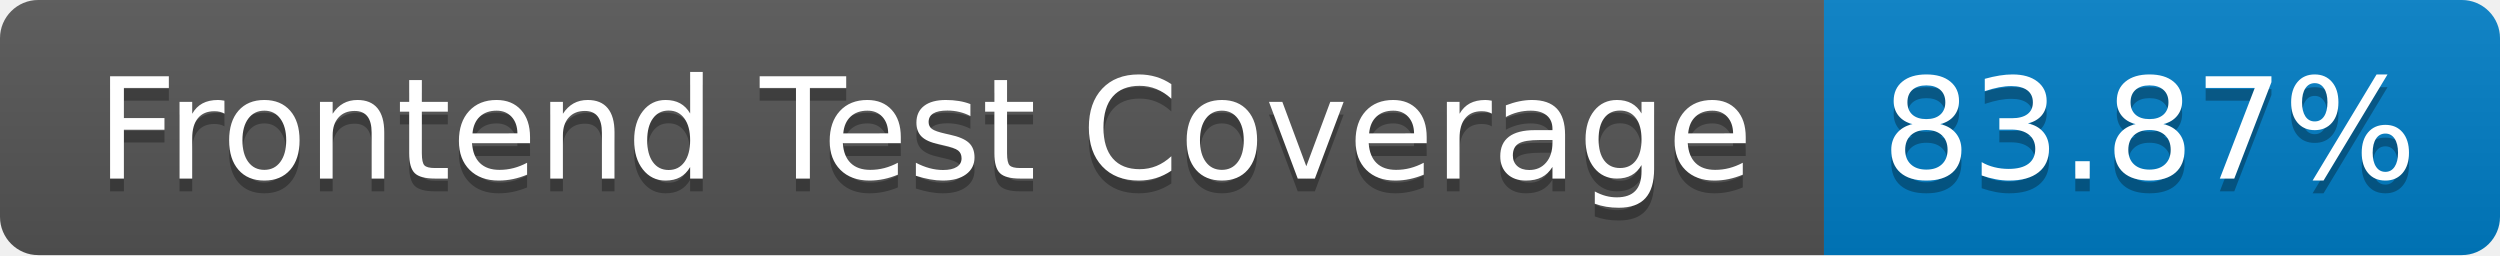
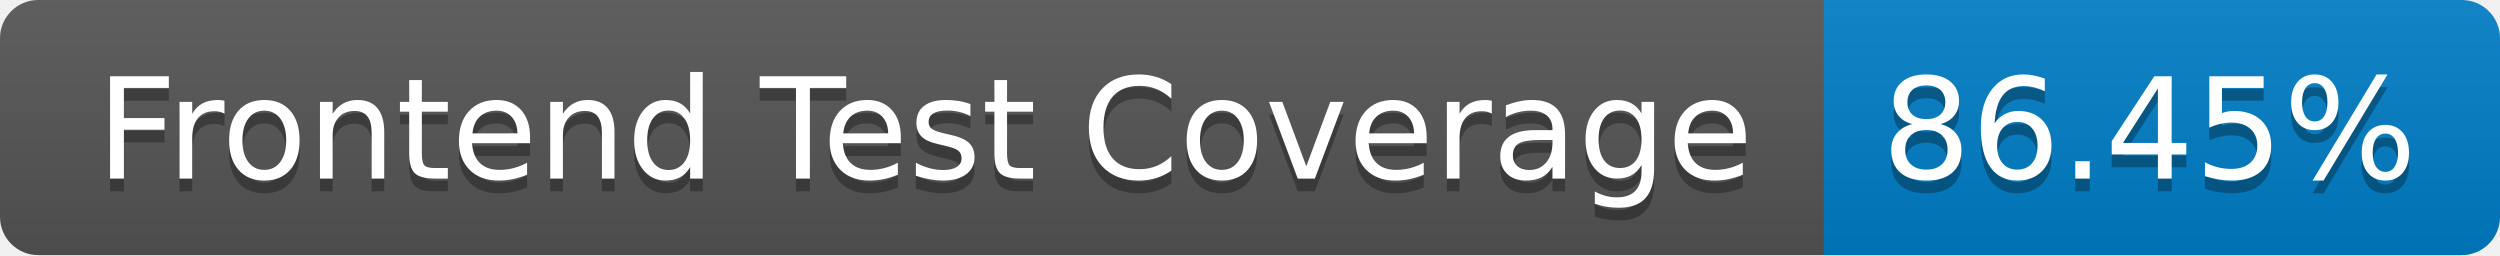
- <svg xmlns="http://www.w3.org/2000/svg" width="196" height="20" role="img" aria-label="Frontend Test Coverage: 83.87%">
+ <svg xmlns="http://www.w3.org/2000/svg" width="196" height="20" role="img" aria-label="Frontend Test Coverage: 86.45%">
  <linearGradient id="s" x2="0" y2="100%">
    <stop offset="0" stop-color="#bbb" stop-opacity=".1" />
    <stop offset="1" stop-opacity=".1" />
  </linearGradient>
  <clipPath id="r">
    <rect width="196" height="20" rx="3" fill="#fff" />
  </clipPath>
  <g clip-path="url(#r)">
    <rect width="143" height="20" fill="#555" />
    <rect x="143" width="53" height="20" fill="#007ec6" />
    <rect width="196" height="20" fill="url(#s)" />
  </g>
  <g fill="#fff" text-anchor="middle" font-family="Verdana,Geneva,DejaVu Sans,sans-serif" text-rendering="geometricPrecision" font-size="110">
    <text aria-hidden="true" x="725" y="150" fill="#010101" fill-opacity=".3" transform="scale(.1)" textLength="1330">Frontend Test Coverage</text>
    <text x="725" y="140" transform="scale(.1)" fill="#fff" textLength="1330">Frontend Test Coverage</text>
-     <text aria-hidden="true" x="1685" y="150" fill="#010101" fill-opacity=".3" transform="scale(.1)" textLength="430">83.87%</text>
-     <text x="1685" y="140" transform="scale(.1)" fill="#fff" textLength="430">83.87%</text>
+     <text aria-hidden="true" x="1685" y="150" fill="#010101" fill-opacity=".3" transform="scale(.1)" textLength="430">86.45%</text>
+     <text x="1685" y="140" transform="scale(.1)" fill="#fff" textLength="430">86.45%</text>
  </g>
</svg>
